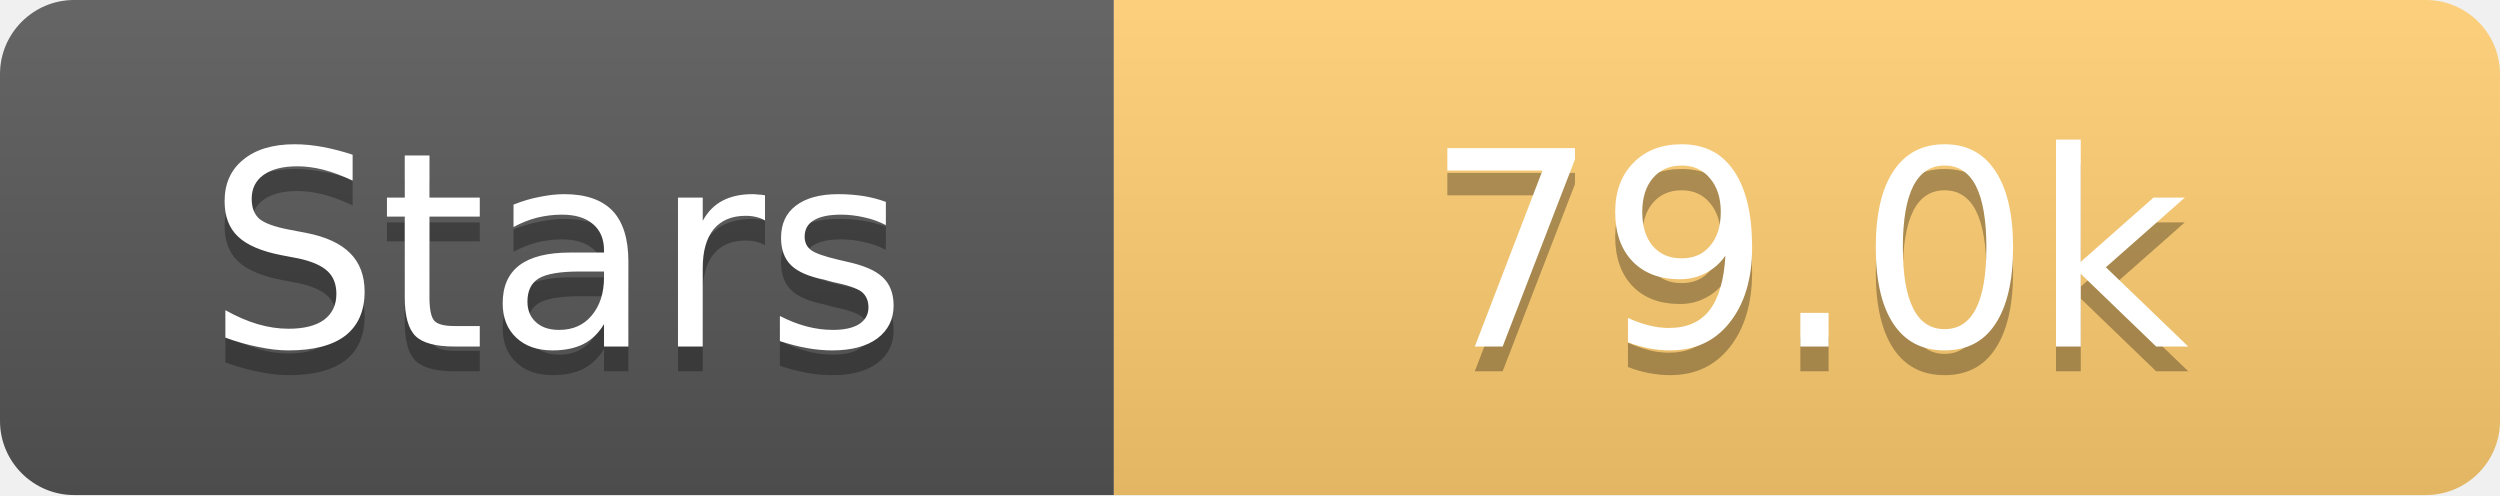
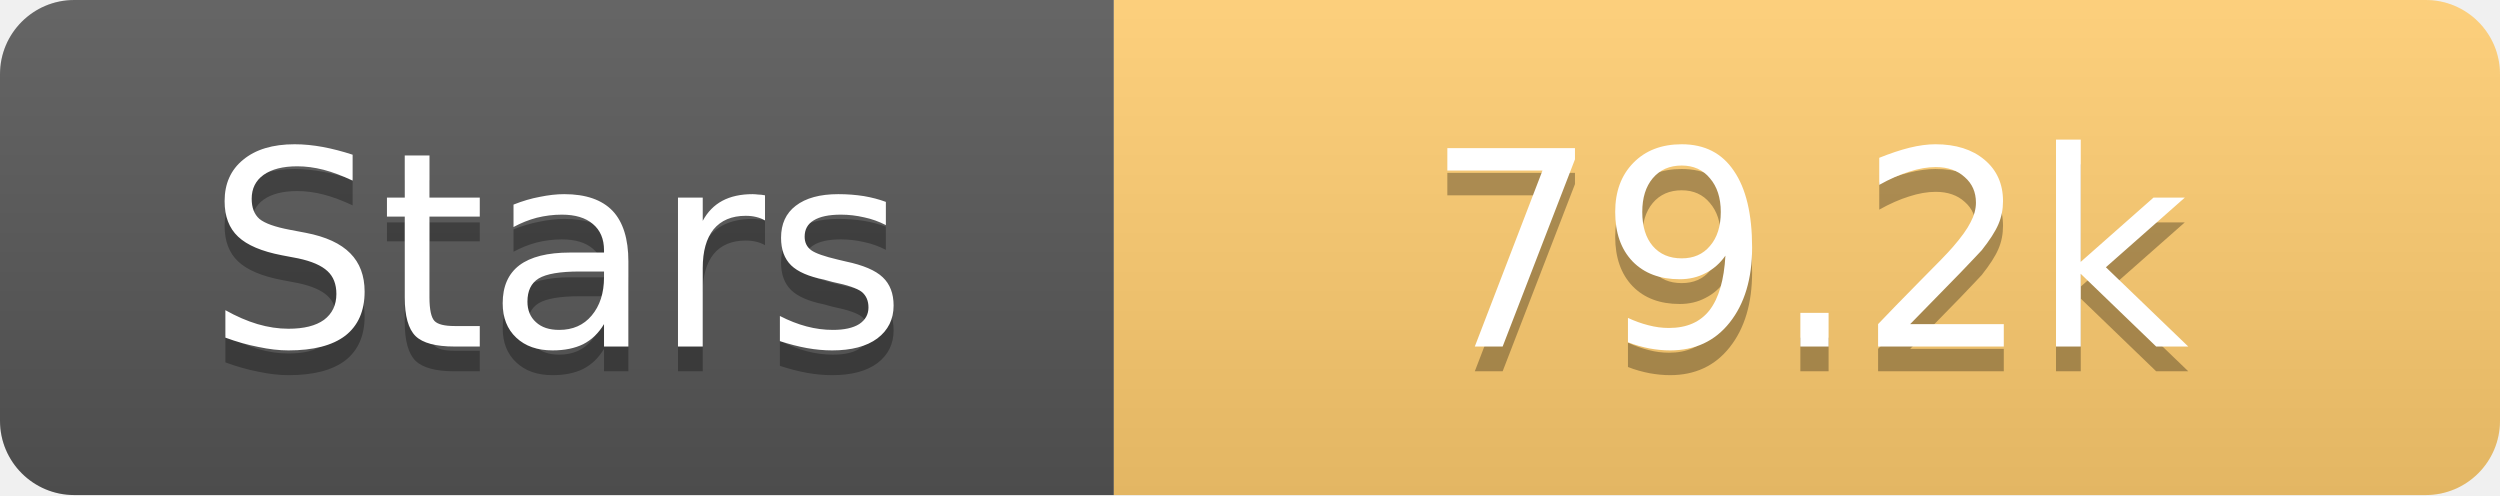
<svg xmlns="http://www.w3.org/2000/svg" width="101" height="20">
  <linearGradient id="s" x2="0" y2="100%">
    <stop offset="0" stop-color="#fff" stop-opacity=".1" />
    <stop offset="1" stop-opacity=".1" />
  </linearGradient>
  <clipPath id="r">
    <rect width="101" height="20" rx="3" fill="#fff" />
  </clipPath>
  <g clip-path="url(#r)">
    <rect width="45" height="20" fill="#555" />
    <rect x="45" width="56" height="20" fill="#fdcb6e" />
    <rect width="101" height="20" fill="url(#s)" />
  </g>
  <g fill="#fff" text-anchor="middle" font-family="Verdana,Geneva,DejaVu Sans,sans-serif" text-rendering="geometricPrecision" font-size="11">
    <text x="22.5" y="15" fill="#010101" fill-opacity=".3">Stars</text>
    <text x="22.5" y="14">Stars</text>
-     <text x="73.0" y="15" fill="#010101" fill-opacity=".3">79.0k</text>
-     <text x="73.0" y="14">79.0k</text>
+     <text x="73.0" y="15" fill="#010101" fill-opacity=".3">79.2k</text>
+     <text x="73.0" y="14">79.2k</text>
  </g>
</svg>
